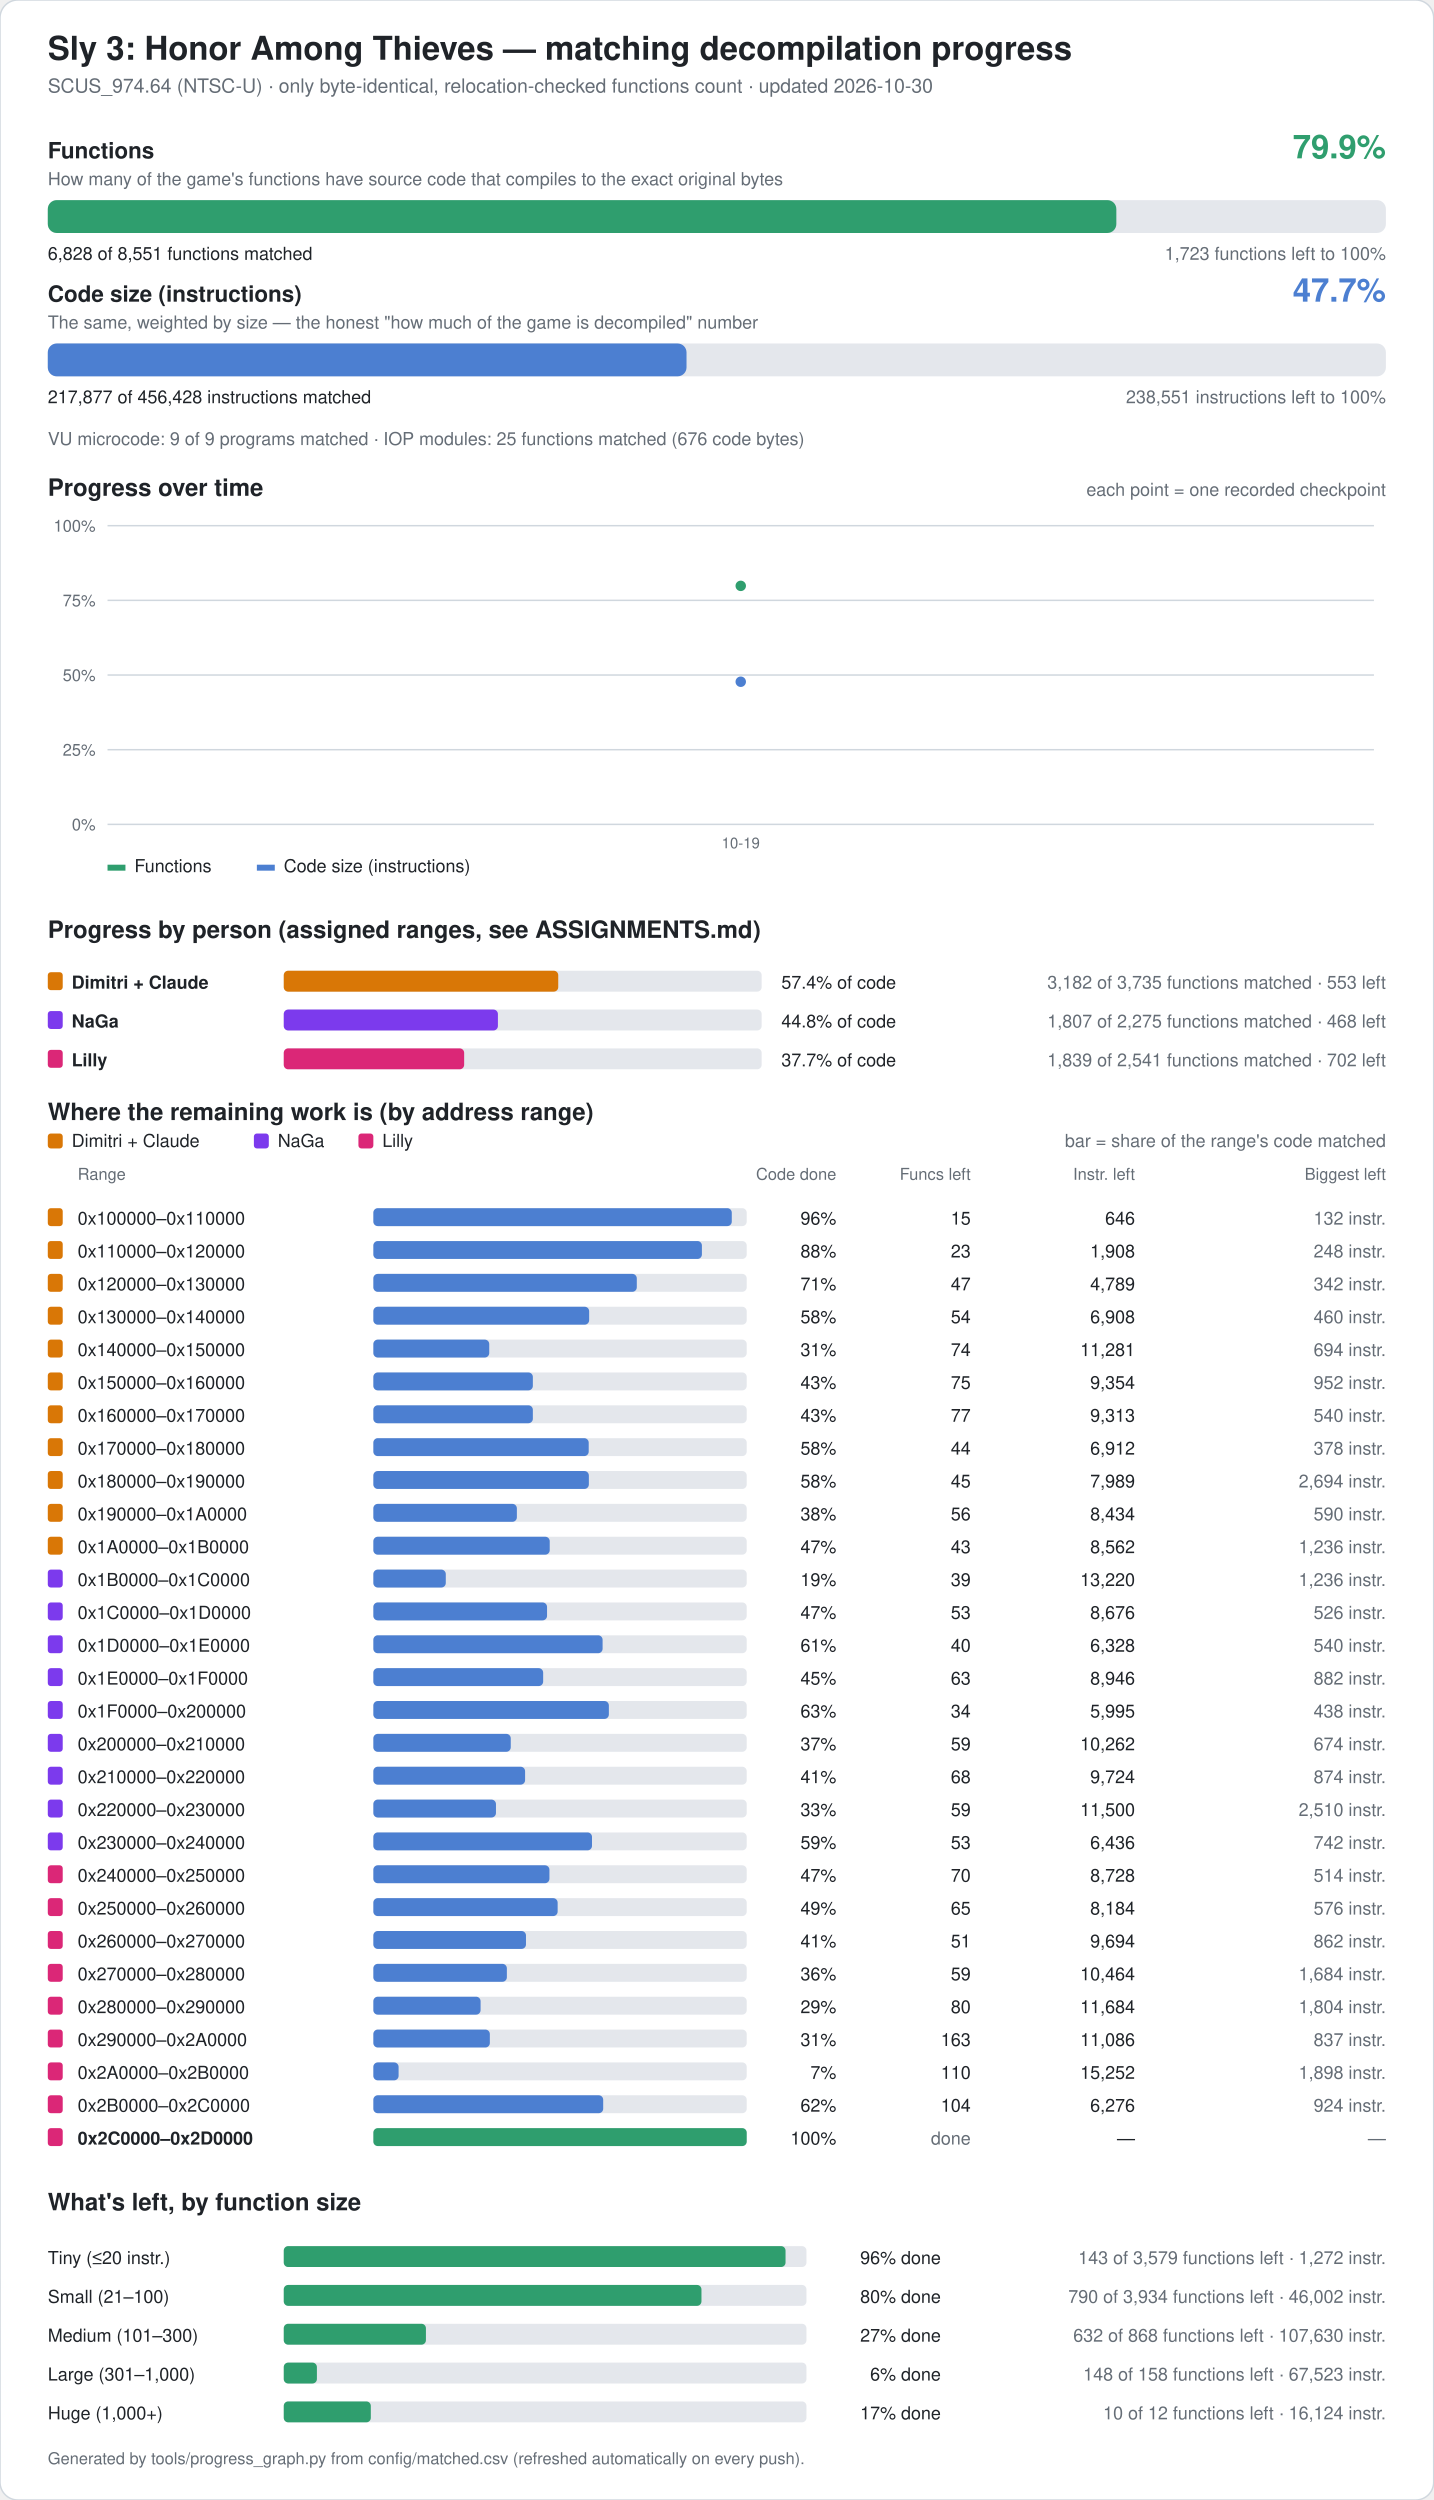
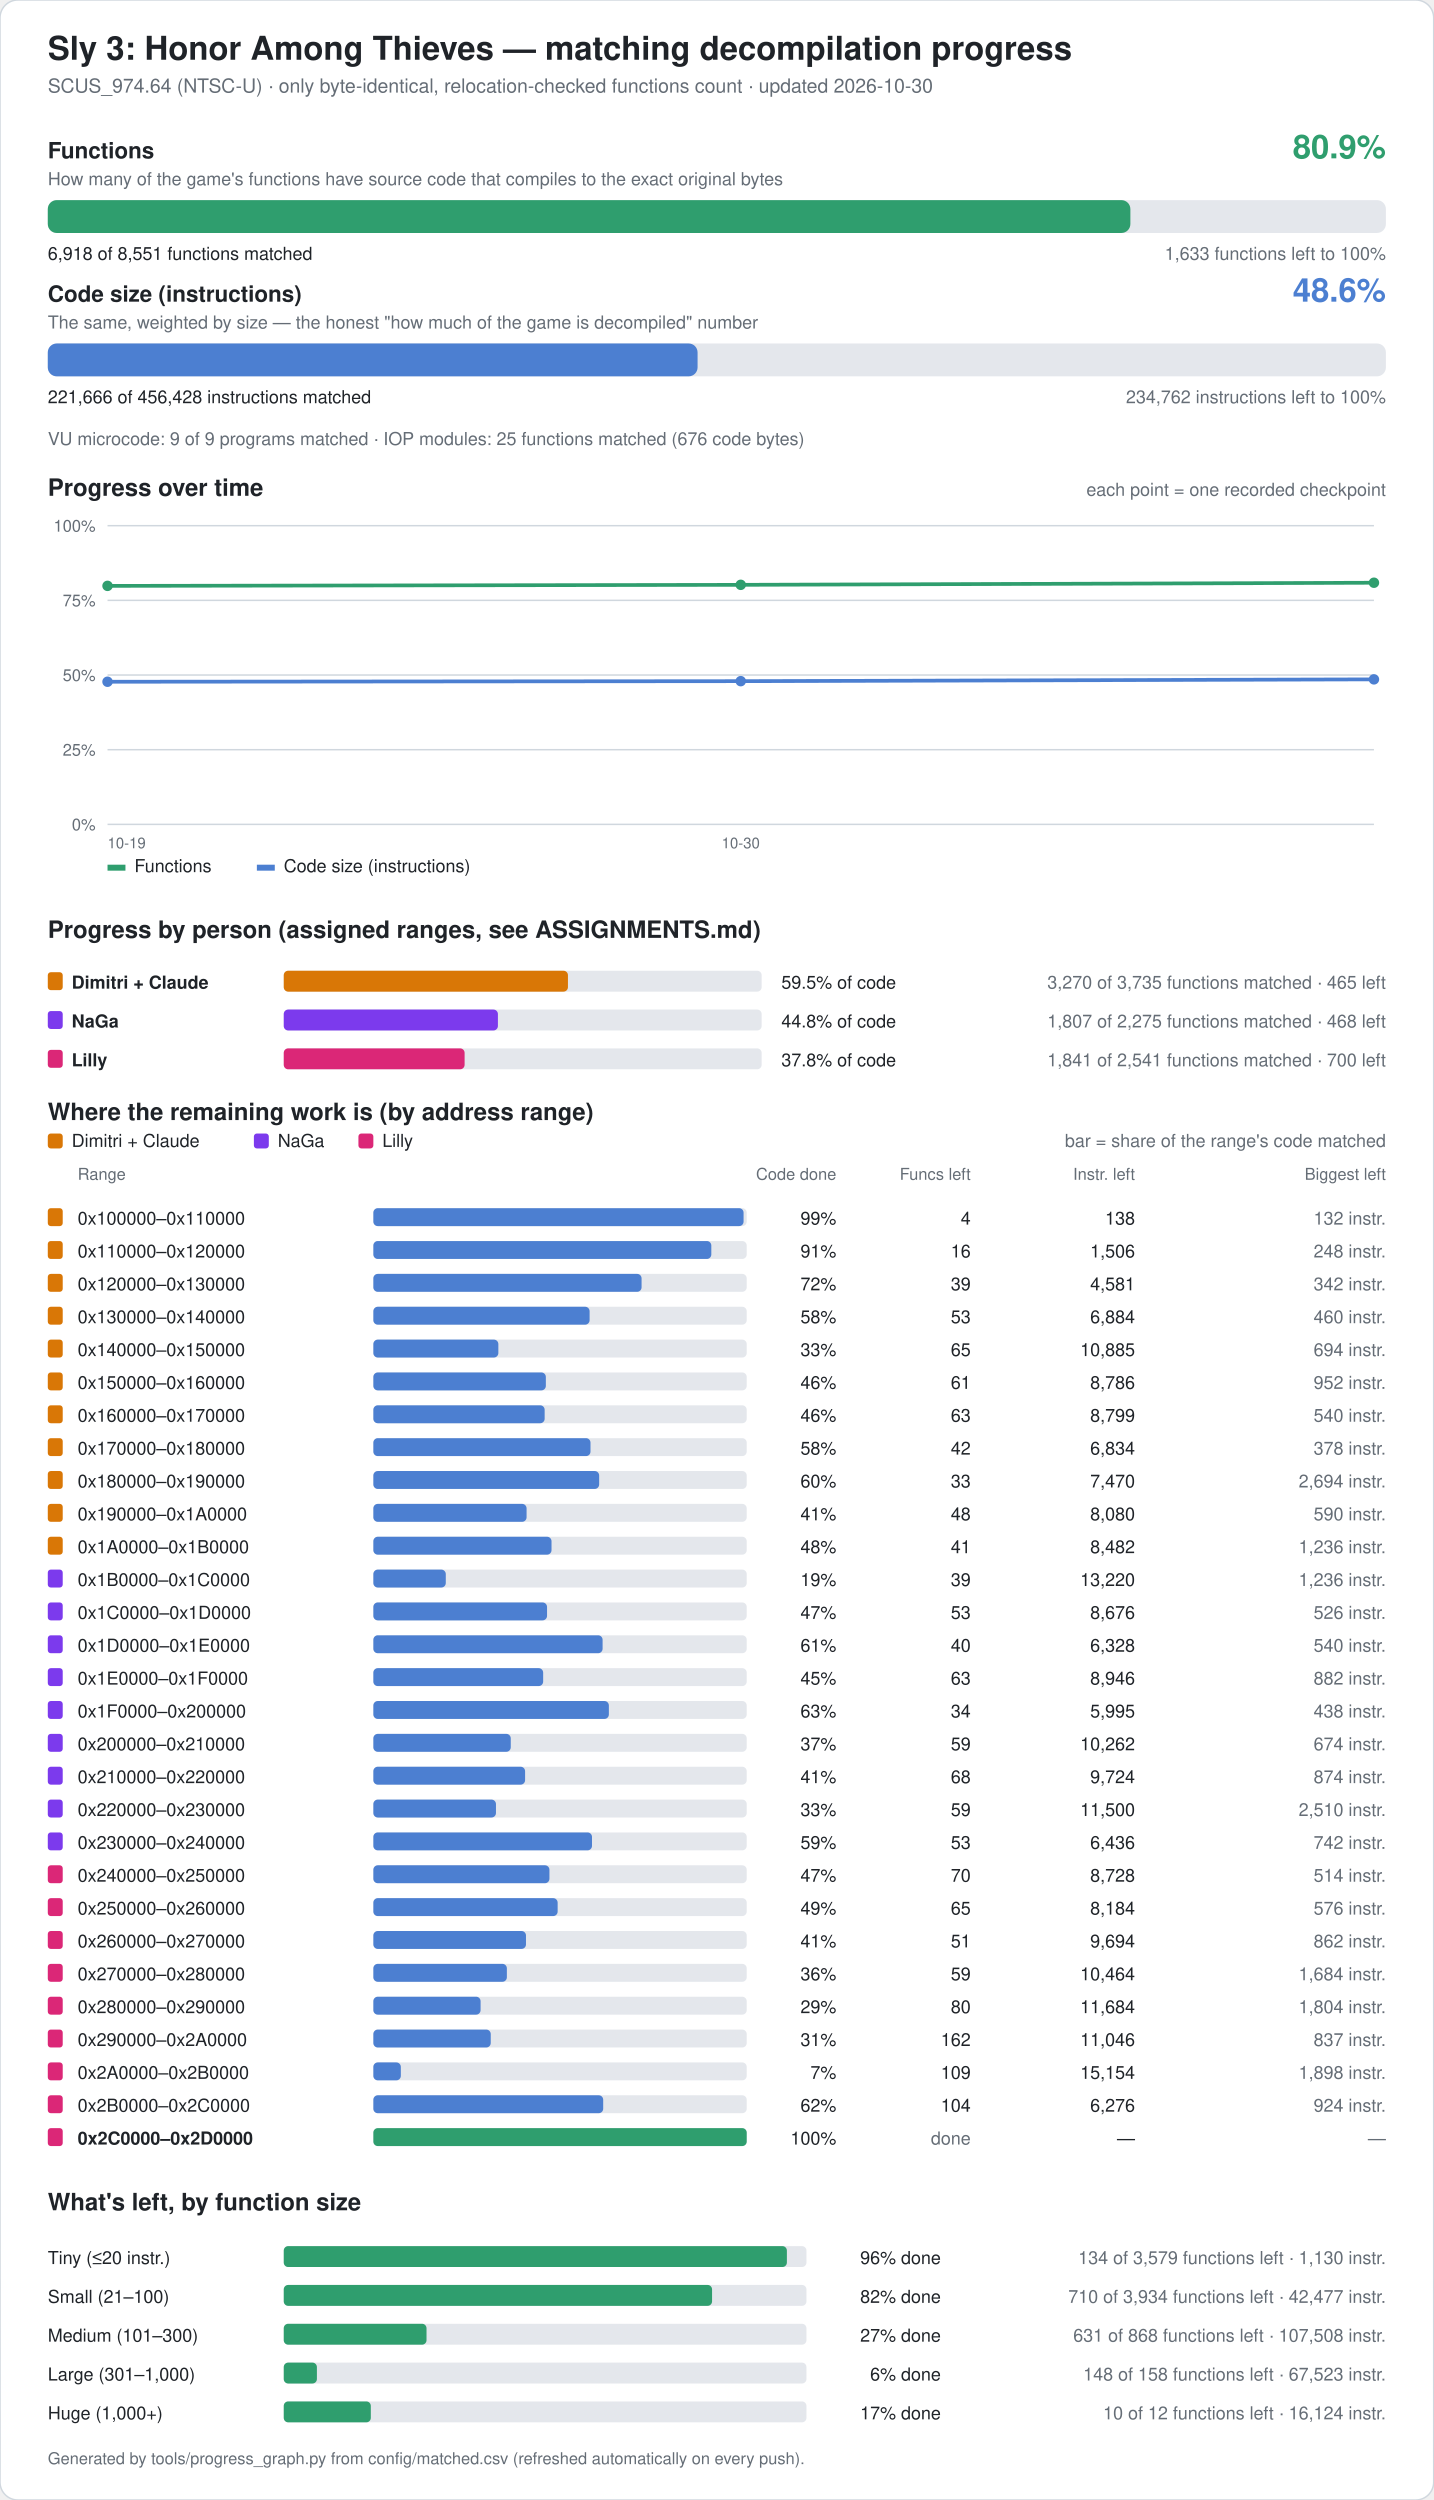
<svg xmlns="http://www.w3.org/2000/svg" width="960" height="1674" viewBox="0 0 960 1674" font-family="-apple-system,BlinkMacSystemFont,Segoe UI,Helvetica,Arial,sans-serif">
  <rect width="960" height="1674" rx="12" fill="#ffffff" stroke="#d0d7de" />
  <text x="32.0" y="40.0" font-size="22" fill="#1f2328" text-anchor="start" font-weight="bold">Sly 3: Honor Among Thieves — matching decompilation progress</text>
  <text x="32.0" y="62.0" font-size="13" fill="#656d76" text-anchor="start" font-weight="normal">SCUS_974.64 (NTSC-U) · only byte-identical, relocation-checked functions count · updated 2026-10-30</text>
  <text x="32.0" y="106.0" font-size="15" fill="#1f2328" text-anchor="start" font-weight="bold">Functions</text>
-   <text x="928.0" y="106.0" font-size="22" fill="#2f9e6e" text-anchor="end" font-weight="bold">79.9%</text>
+   <text x="928.0" y="106.0" font-size="22" fill="#2f9e6e" text-anchor="end" font-weight="bold">80.9%</text>
  <text x="32.0" y="124.0" font-size="12" fill="#656d76" text-anchor="start" font-weight="normal">How many of the game's functions have source code that compiles to the exact original bytes</text>
  <rect x="32" y="134" width="896" height="22" rx="6" fill="#e4e7ec" />
-   <rect x="32" y="134" width="715.5" height="22" rx="6" fill="#2f9e6e" />
-   <text x="32.0" y="174.0" font-size="12" fill="#1f2328" text-anchor="start" font-weight="normal">6,828 of 8,551 functions matched</text>
-   <text x="928.0" y="174.0" font-size="12" fill="#656d76" text-anchor="end" font-weight="normal">1,723 functions left to 100%</text>
+   <rect x="32" y="134" width="724.9" height="22" rx="6" fill="#2f9e6e" />
+   <text x="32.0" y="174.0" font-size="12" fill="#1f2328" text-anchor="start" font-weight="normal">6,918 of 8,551 functions matched</text>
+   <text x="928.0" y="174.0" font-size="12" fill="#656d76" text-anchor="end" font-weight="normal">1,633 functions left to 100%</text>
  <text x="32.0" y="202.0" font-size="15" fill="#1f2328" text-anchor="start" font-weight="bold">Code size (instructions)</text>
-   <text x="928.0" y="202.0" font-size="22" fill="#4c7fd1" text-anchor="end" font-weight="bold">47.7%</text>
+   <text x="928.0" y="202.0" font-size="22" fill="#4c7fd1" text-anchor="end" font-weight="bold">48.6%</text>
  <text x="32.0" y="220.0" font-size="12" fill="#656d76" text-anchor="start" font-weight="normal">The same, weighted by size — the honest "how much of the game is decompiled" number</text>
  <rect x="32" y="230" width="896" height="22" rx="6" fill="#e4e7ec" />
-   <rect x="32" y="230" width="427.7" height="22" rx="6" fill="#4c7fd1" />
-   <text x="32.0" y="270.0" font-size="12" fill="#1f2328" text-anchor="start" font-weight="normal">217,877 of 456,428 instructions matched</text>
-   <text x="928.0" y="270.0" font-size="12" fill="#656d76" text-anchor="end" font-weight="normal">238,551 instructions left to 100%</text>
+   <rect x="32" y="230" width="435.1" height="22" rx="6" fill="#4c7fd1" />
+   <text x="32.0" y="270.0" font-size="12" fill="#1f2328" text-anchor="start" font-weight="normal">221,666 of 456,428 instructions matched</text>
+   <text x="928.0" y="270.0" font-size="12" fill="#656d76" text-anchor="end" font-weight="normal">234,762 instructions left to 100%</text>
  <text x="32.0" y="298.0" font-size="12" fill="#656d76" text-anchor="start" font-weight="normal">VU microcode: 9 of 9 programs matched   ·   IOP modules: 25 functions matched (676 code bytes)</text>
  <text x="32.0" y="332.0" font-size="16" fill="#1f2328" text-anchor="start" font-weight="bold">Progress over time</text>
  <text x="928.0" y="332.0" font-size="12" fill="#656d76" text-anchor="end" font-weight="normal">each point = one recorded checkpoint</text>
  <line x1="72" y1="552.0" x2="920" y2="552.0" stroke="#d0d7de" stroke-width="1" />
  <text x="64.0" y="556.0" font-size="11" fill="#656d76" text-anchor="end" font-weight="normal">0%</text>
  <line x1="72" y1="502.0" x2="920" y2="502.0" stroke="#d0d7de" stroke-width="1" />
  <text x="64.0" y="506.0" font-size="11" fill="#656d76" text-anchor="end" font-weight="normal">25%</text>
  <line x1="72" y1="452.0" x2="920" y2="452.0" stroke="#d0d7de" stroke-width="1" />
  <text x="64.0" y="456.0" font-size="11" fill="#656d76" text-anchor="end" font-weight="normal">50%</text>
  <line x1="72" y1="402.0" x2="920" y2="402.0" stroke="#d0d7de" stroke-width="1" />
  <text x="64.0" y="406.0" font-size="11" fill="#656d76" text-anchor="end" font-weight="normal">75%</text>
  <line x1="72" y1="352.0" x2="920" y2="352.0" stroke="#d0d7de" stroke-width="1" />
  <text x="64.0" y="356.0" font-size="11" fill="#656d76" text-anchor="end" font-weight="normal">100%</text>
-   <circle cx="496.0" cy="392.3" r="3.5" fill="#2f9e6e" />
-   <circle cx="496.0" cy="456.5" r="3.5" fill="#4c7fd1" />
-   <text x="496.0" y="568.0" font-size="10" fill="#656d76" text-anchor="middle" font-weight="normal">10-19</text>
+   <polyline fill="none" stroke="#2f9e6e" stroke-width="2.5" stroke-linejoin="round" points="72.0,392.3 496.0,391.6 920.0,390.2" />
+   <circle cx="72.0" cy="392.3" r="3.5" fill="#2f9e6e" />
+   <circle cx="496.0" cy="391.6" r="3.5" fill="#2f9e6e" />
+   <circle cx="920.0" cy="390.2" r="3.5" fill="#2f9e6e" />
+   <polyline fill="none" stroke="#4c7fd1" stroke-width="2.5" stroke-linejoin="round" points="72.0,456.5 496.0,456.1 920.0,454.9" />
+   <circle cx="72.0" cy="456.5" r="3.5" fill="#4c7fd1" />
+   <circle cx="496.0" cy="456.1" r="3.5" fill="#4c7fd1" />
+   <circle cx="920.0" cy="454.9" r="3.5" fill="#4c7fd1" />
+   <text x="72.0" y="568.0" font-size="10" fill="#656d76" text-anchor="start" font-weight="normal">10-19</text>
+   <text x="496.0" y="568.0" font-size="10" fill="#656d76" text-anchor="middle" font-weight="normal">10-30</text>
  <rect x="72" y="579" width="12" height="4" fill="#2f9e6e" />
  <text x="90.0" y="584.0" font-size="12" fill="#1f2328" text-anchor="start" font-weight="normal">Functions</text>
  <rect x="172" y="579" width="12" height="4" fill="#4c7fd1" />
  <text x="190.0" y="584.0" font-size="12" fill="#1f2328" text-anchor="start" font-weight="normal">Code size (instructions)</text>
  <text x="32.0" y="628.0" font-size="16" fill="#1f2328" text-anchor="start" font-weight="bold">Progress by person (assigned ranges, see ASSIGNMENTS.md)</text>
  <rect x="32" y="651" width="10" height="12" rx="2" fill="#d97706" />
  <text x="48.0" y="662.0" font-size="12" fill="#1f2328" text-anchor="start" font-weight="bold">Dimitri + Claude</text>
  <rect x="190" y="650" width="320" height="14" rx="3" fill="#e4e7ec" />
-   <rect x="190" y="650" width="183.8" height="14" rx="3" fill="#d97706" />
-   <text x="600.0" y="662.0" font-size="12" fill="#1f2328" text-anchor="end" font-weight="normal">57.4% of code</text>
-   <text x="928.0" y="662.0" font-size="12" fill="#656d76" text-anchor="end" font-weight="normal">3,182 of 3,735 functions matched · 553 left</text>
+   <rect x="190" y="650" width="190.3" height="14" rx="3" fill="#d97706" />
+   <text x="600.0" y="662.0" font-size="12" fill="#1f2328" text-anchor="end" font-weight="normal">59.5% of code</text>
+   <text x="928.0" y="662.0" font-size="12" fill="#656d76" text-anchor="end" font-weight="normal">3,270 of 3,735 functions matched · 465 left</text>
  <rect x="32" y="677" width="10" height="12" rx="2" fill="#7c3aed" />
  <text x="48.0" y="688.0" font-size="12" fill="#1f2328" text-anchor="start" font-weight="bold">NaGa</text>
  <rect x="190" y="676" width="320" height="14" rx="3" fill="#e4e7ec" />
  <rect x="190" y="676" width="143.4" height="14" rx="3" fill="#7c3aed" />
  <text x="600.0" y="688.0" font-size="12" fill="#1f2328" text-anchor="end" font-weight="normal">44.8% of code</text>
  <text x="928.0" y="688.0" font-size="12" fill="#656d76" text-anchor="end" font-weight="normal">1,807 of 2,275 functions matched · 468 left</text>
  <rect x="32" y="703" width="10" height="12" rx="2" fill="#db2777" />
  <text x="48.0" y="714.0" font-size="12" fill="#1f2328" text-anchor="start" font-weight="bold">Lilly</text>
  <rect x="190" y="702" width="320" height="14" rx="3" fill="#e4e7ec" />
-   <rect x="190" y="702" width="120.8" height="14" rx="3" fill="#db2777" />
-   <text x="600.0" y="714.0" font-size="12" fill="#1f2328" text-anchor="end" font-weight="normal">37.7% of code</text>
-   <text x="928.0" y="714.0" font-size="12" fill="#656d76" text-anchor="end" font-weight="normal">1,839 of 2,541 functions matched · 702 left</text>
+   <rect x="190" y="702" width="121.1" height="14" rx="3" fill="#db2777" />
+   <text x="600.0" y="714.0" font-size="12" fill="#1f2328" text-anchor="end" font-weight="normal">37.8% of code</text>
+   <text x="928.0" y="714.0" font-size="12" fill="#656d76" text-anchor="end" font-weight="normal">1,841 of 2,541 functions matched · 700 left</text>
  <text x="32.0" y="750.0" font-size="16" fill="#1f2328" text-anchor="start" font-weight="bold">Where the remaining work is (by address range)</text>
  <rect x="32" y="759" width="10" height="10" rx="2" fill="#d97706" />
  <text x="48.0" y="768.0" font-size="12" fill="#1f2328" text-anchor="start" font-weight="normal">Dimitri + Claude</text>
  <rect x="170" y="759" width="10" height="10" rx="2" fill="#7c3aed" />
  <text x="186.0" y="768.0" font-size="12" fill="#1f2328" text-anchor="start" font-weight="normal">NaGa</text>
  <rect x="240" y="759" width="10" height="10" rx="2" fill="#db2777" />
  <text x="256.0" y="768.0" font-size="12" fill="#1f2328" text-anchor="start" font-weight="normal">Lilly</text>
  <text x="928.0" y="768.0" font-size="12" fill="#656d76" text-anchor="end" font-weight="normal">bar = share of the range's code matched</text>
  <text x="52.0" y="790.0" font-size="11" fill="#656d76" text-anchor="start" font-weight="normal">Range</text>
  <text x="560.0" y="790.0" font-size="11" fill="#656d76" text-anchor="end" font-weight="normal">Code done</text>
  <text x="650.0" y="790.0" font-size="11" fill="#656d76" text-anchor="end" font-weight="normal">Funcs left</text>
  <text x="760.0" y="790.0" font-size="11" fill="#656d76" text-anchor="end" font-weight="normal">Instr. left</text>
  <text x="928.0" y="790.0" font-size="11" fill="#656d76" text-anchor="end" font-weight="normal">Biggest left</text>
  <rect x="32" y="809" width="10" height="12" rx="2" fill="#d97706" />
  <text x="52.0" y="820.0" font-size="12" fill="#1f2328" text-anchor="start" font-weight="normal">0x100000–0x110000</text>
  <rect x="250" y="809" width="250" height="12" rx="3" fill="#e4e7ec" />
-   <rect x="250" y="809" width="240.0" height="12" rx="3" fill="#4c7fd1" />
-   <text x="560.0" y="820.0" font-size="12" fill="#1f2328" text-anchor="end" font-weight="normal">96%</text>
-   <text x="650.0" y="820.0" font-size="12" fill="#1f2328" text-anchor="end" font-weight="normal">15</text>
-   <text x="760.0" y="820.0" font-size="12" fill="#1f2328" text-anchor="end" font-weight="normal">646</text>
+   <rect x="250" y="809" width="247.9" height="12" rx="3" fill="#4c7fd1" />
+   <text x="560.0" y="820.0" font-size="12" fill="#1f2328" text-anchor="end" font-weight="normal">99%</text>
+   <text x="650.0" y="820.0" font-size="12" fill="#1f2328" text-anchor="end" font-weight="normal">4</text>
+   <text x="760.0" y="820.0" font-size="12" fill="#1f2328" text-anchor="end" font-weight="normal">138</text>
  <text x="928.0" y="820.0" font-size="12" fill="#656d76" text-anchor="end" font-weight="normal">132 instr.</text>
  <rect x="32" y="831" width="10" height="12" rx="2" fill="#d97706" />
  <text x="52.0" y="842.0" font-size="12" fill="#1f2328" text-anchor="start" font-weight="normal">0x110000–0x120000</text>
  <rect x="250" y="831" width="250" height="12" rx="3" fill="#e4e7ec" />
-   <rect x="250" y="831" width="220.0" height="12" rx="3" fill="#4c7fd1" />
-   <text x="560.0" y="842.0" font-size="12" fill="#1f2328" text-anchor="end" font-weight="normal">88%</text>
-   <text x="650.0" y="842.0" font-size="12" fill="#1f2328" text-anchor="end" font-weight="normal">23</text>
-   <text x="760.0" y="842.0" font-size="12" fill="#1f2328" text-anchor="end" font-weight="normal">1,908</text>
+   <rect x="250" y="831" width="226.3" height="12" rx="3" fill="#4c7fd1" />
+   <text x="560.0" y="842.0" font-size="12" fill="#1f2328" text-anchor="end" font-weight="normal">91%</text>
+   <text x="650.0" y="842.0" font-size="12" fill="#1f2328" text-anchor="end" font-weight="normal">16</text>
+   <text x="760.0" y="842.0" font-size="12" fill="#1f2328" text-anchor="end" font-weight="normal">1,506</text>
  <text x="928.0" y="842.0" font-size="12" fill="#656d76" text-anchor="end" font-weight="normal">248 instr.</text>
  <rect x="32" y="853" width="10" height="12" rx="2" fill="#d97706" />
  <text x="52.0" y="864.0" font-size="12" fill="#1f2328" text-anchor="start" font-weight="normal">0x120000–0x130000</text>
  <rect x="250" y="853" width="250" height="12" rx="3" fill="#e4e7ec" />
-   <rect x="250" y="853" width="176.4" height="12" rx="3" fill="#4c7fd1" />
-   <text x="560.0" y="864.0" font-size="12" fill="#1f2328" text-anchor="end" font-weight="normal">71%</text>
-   <text x="650.0" y="864.0" font-size="12" fill="#1f2328" text-anchor="end" font-weight="normal">47</text>
-   <text x="760.0" y="864.0" font-size="12" fill="#1f2328" text-anchor="end" font-weight="normal">4,789</text>
+   <rect x="250" y="853" width="179.6" height="12" rx="3" fill="#4c7fd1" />
+   <text x="560.0" y="864.0" font-size="12" fill="#1f2328" text-anchor="end" font-weight="normal">72%</text>
+   <text x="650.0" y="864.0" font-size="12" fill="#1f2328" text-anchor="end" font-weight="normal">39</text>
+   <text x="760.0" y="864.0" font-size="12" fill="#1f2328" text-anchor="end" font-weight="normal">4,581</text>
  <text x="928.0" y="864.0" font-size="12" fill="#656d76" text-anchor="end" font-weight="normal">342 instr.</text>
  <rect x="32" y="875" width="10" height="12" rx="2" fill="#d97706" />
  <text x="52.0" y="886.0" font-size="12" fill="#1f2328" text-anchor="start" font-weight="normal">0x130000–0x140000</text>
  <rect x="250" y="875" width="250" height="12" rx="3" fill="#e4e7ec" />
-   <rect x="250" y="875" width="144.5" height="12" rx="3" fill="#4c7fd1" />
+   <rect x="250" y="875" width="144.8" height="12" rx="3" fill="#4c7fd1" />
  <text x="560.0" y="886.0" font-size="12" fill="#1f2328" text-anchor="end" font-weight="normal">58%</text>
-   <text x="650.0" y="886.0" font-size="12" fill="#1f2328" text-anchor="end" font-weight="normal">54</text>
-   <text x="760.0" y="886.0" font-size="12" fill="#1f2328" text-anchor="end" font-weight="normal">6,908</text>
+   <text x="650.0" y="886.0" font-size="12" fill="#1f2328" text-anchor="end" font-weight="normal">53</text>
+   <text x="760.0" y="886.0" font-size="12" fill="#1f2328" text-anchor="end" font-weight="normal">6,884</text>
  <text x="928.0" y="886.0" font-size="12" fill="#656d76" text-anchor="end" font-weight="normal">460 instr.</text>
  <rect x="32" y="897" width="10" height="12" rx="2" fill="#d97706" />
  <text x="52.0" y="908.0" font-size="12" fill="#1f2328" text-anchor="start" font-weight="normal">0x140000–0x150000</text>
  <rect x="250" y="897" width="250" height="12" rx="3" fill="#e4e7ec" />
-   <rect x="250" y="897" width="77.6" height="12" rx="3" fill="#4c7fd1" />
-   <text x="560.0" y="908.0" font-size="12" fill="#1f2328" text-anchor="end" font-weight="normal">31%</text>
-   <text x="650.0" y="908.0" font-size="12" fill="#1f2328" text-anchor="end" font-weight="normal">74</text>
-   <text x="760.0" y="908.0" font-size="12" fill="#1f2328" text-anchor="end" font-weight="normal">11,281</text>
+   <rect x="250" y="897" width="83.7" height="12" rx="3" fill="#4c7fd1" />
+   <text x="560.0" y="908.0" font-size="12" fill="#1f2328" text-anchor="end" font-weight="normal">33%</text>
+   <text x="650.0" y="908.0" font-size="12" fill="#1f2328" text-anchor="end" font-weight="normal">65</text>
+   <text x="760.0" y="908.0" font-size="12" fill="#1f2328" text-anchor="end" font-weight="normal">10,885</text>
  <text x="928.0" y="908.0" font-size="12" fill="#656d76" text-anchor="end" font-weight="normal">694 instr.</text>
  <rect x="32" y="919" width="10" height="12" rx="2" fill="#d97706" />
  <text x="52.0" y="930.0" font-size="12" fill="#1f2328" text-anchor="start" font-weight="normal">0x150000–0x160000</text>
  <rect x="250" y="919" width="250" height="12" rx="3" fill="#e4e7ec" />
-   <rect x="250" y="919" width="106.8" height="12" rx="3" fill="#4c7fd1" />
-   <text x="560.0" y="930.0" font-size="12" fill="#1f2328" text-anchor="end" font-weight="normal">43%</text>
-   <text x="650.0" y="930.0" font-size="12" fill="#1f2328" text-anchor="end" font-weight="normal">75</text>
-   <text x="760.0" y="930.0" font-size="12" fill="#1f2328" text-anchor="end" font-weight="normal">9,354</text>
+   <rect x="250" y="919" width="115.5" height="12" rx="3" fill="#4c7fd1" />
+   <text x="560.0" y="930.0" font-size="12" fill="#1f2328" text-anchor="end" font-weight="normal">46%</text>
+   <text x="650.0" y="930.0" font-size="12" fill="#1f2328" text-anchor="end" font-weight="normal">61</text>
+   <text x="760.0" y="930.0" font-size="12" fill="#1f2328" text-anchor="end" font-weight="normal">8,786</text>
  <text x="928.0" y="930.0" font-size="12" fill="#656d76" text-anchor="end" font-weight="normal">952 instr.</text>
  <rect x="32" y="941" width="10" height="12" rx="2" fill="#d97706" />
  <text x="52.0" y="952.0" font-size="12" fill="#1f2328" text-anchor="start" font-weight="normal">0x160000–0x170000</text>
  <rect x="250" y="941" width="250" height="12" rx="3" fill="#e4e7ec" />
-   <rect x="250" y="941" width="106.8" height="12" rx="3" fill="#4c7fd1" />
-   <text x="560.0" y="952.0" font-size="12" fill="#1f2328" text-anchor="end" font-weight="normal">43%</text>
-   <text x="650.0" y="952.0" font-size="12" fill="#1f2328" text-anchor="end" font-weight="normal">77</text>
-   <text x="760.0" y="952.0" font-size="12" fill="#1f2328" text-anchor="end" font-weight="normal">9,313</text>
+   <rect x="250" y="941" width="114.7" height="12" rx="3" fill="#4c7fd1" />
+   <text x="560.0" y="952.0" font-size="12" fill="#1f2328" text-anchor="end" font-weight="normal">46%</text>
+   <text x="650.0" y="952.0" font-size="12" fill="#1f2328" text-anchor="end" font-weight="normal">63</text>
+   <text x="760.0" y="952.0" font-size="12" fill="#1f2328" text-anchor="end" font-weight="normal">8,799</text>
  <text x="928.0" y="952.0" font-size="12" fill="#656d76" text-anchor="end" font-weight="normal">540 instr.</text>
  <rect x="32" y="963" width="10" height="12" rx="2" fill="#d97706" />
  <text x="52.0" y="974.0" font-size="12" fill="#1f2328" text-anchor="start" font-weight="normal">0x170000–0x180000</text>
  <rect x="250" y="963" width="250" height="12" rx="3" fill="#e4e7ec" />
-   <rect x="250" y="963" width="144.2" height="12" rx="3" fill="#4c7fd1" />
+   <rect x="250" y="963" width="145.4" height="12" rx="3" fill="#4c7fd1" />
  <text x="560.0" y="974.0" font-size="12" fill="#1f2328" text-anchor="end" font-weight="normal">58%</text>
-   <text x="650.0" y="974.0" font-size="12" fill="#1f2328" text-anchor="end" font-weight="normal">44</text>
-   <text x="760.0" y="974.0" font-size="12" fill="#1f2328" text-anchor="end" font-weight="normal">6,912</text>
+   <text x="650.0" y="974.0" font-size="12" fill="#1f2328" text-anchor="end" font-weight="normal">42</text>
+   <text x="760.0" y="974.0" font-size="12" fill="#1f2328" text-anchor="end" font-weight="normal">6,834</text>
  <text x="928.0" y="974.0" font-size="12" fill="#656d76" text-anchor="end" font-weight="normal">378 instr.</text>
  <rect x="32" y="985" width="10" height="12" rx="2" fill="#d97706" />
  <text x="52.0" y="996.0" font-size="12" fill="#1f2328" text-anchor="start" font-weight="normal">0x180000–0x190000</text>
  <rect x="250" y="985" width="250" height="12" rx="3" fill="#e4e7ec" />
-   <rect x="250" y="985" width="144.3" height="12" rx="3" fill="#4c7fd1" />
-   <text x="560.0" y="996.0" font-size="12" fill="#1f2328" text-anchor="end" font-weight="normal">58%</text>
-   <text x="650.0" y="996.0" font-size="12" fill="#1f2328" text-anchor="end" font-weight="normal">45</text>
-   <text x="760.0" y="996.0" font-size="12" fill="#1f2328" text-anchor="end" font-weight="normal">7,989</text>
+   <rect x="250" y="985" width="151.2" height="12" rx="3" fill="#4c7fd1" />
+   <text x="560.0" y="996.0" font-size="12" fill="#1f2328" text-anchor="end" font-weight="normal">60%</text>
+   <text x="650.0" y="996.0" font-size="12" fill="#1f2328" text-anchor="end" font-weight="normal">33</text>
+   <text x="760.0" y="996.0" font-size="12" fill="#1f2328" text-anchor="end" font-weight="normal">7,470</text>
  <text x="928.0" y="996.0" font-size="12" fill="#656d76" text-anchor="end" font-weight="normal">2,694 instr.</text>
  <rect x="32" y="1007" width="10" height="12" rx="2" fill="#d97706" />
  <text x="52.0" y="1018.0" font-size="12" fill="#1f2328" text-anchor="start" font-weight="normal">0x190000–0x1A0000</text>
  <rect x="250" y="1007" width="250" height="12" rx="3" fill="#e4e7ec" />
-   <rect x="250" y="1007" width="96.1" height="12" rx="3" fill="#4c7fd1" />
-   <text x="560.0" y="1018.0" font-size="12" fill="#1f2328" text-anchor="end" font-weight="normal">38%</text>
-   <text x="650.0" y="1018.0" font-size="12" fill="#1f2328" text-anchor="end" font-weight="normal">56</text>
-   <text x="760.0" y="1018.0" font-size="12" fill="#1f2328" text-anchor="end" font-weight="normal">8,434</text>
+   <rect x="250" y="1007" width="102.6" height="12" rx="3" fill="#4c7fd1" />
+   <text x="560.0" y="1018.0" font-size="12" fill="#1f2328" text-anchor="end" font-weight="normal">41%</text>
+   <text x="650.0" y="1018.0" font-size="12" fill="#1f2328" text-anchor="end" font-weight="normal">48</text>
+   <text x="760.0" y="1018.0" font-size="12" fill="#1f2328" text-anchor="end" font-weight="normal">8,080</text>
  <text x="928.0" y="1018.0" font-size="12" fill="#656d76" text-anchor="end" font-weight="normal">590 instr.</text>
  <rect x="32" y="1029" width="10" height="12" rx="2" fill="#d97706" />
  <text x="52.0" y="1040.0" font-size="12" fill="#1f2328" text-anchor="start" font-weight="normal">0x1A0000–0x1B0000</text>
  <rect x="250" y="1029" width="250" height="12" rx="3" fill="#e4e7ec" />
-   <rect x="250" y="1029" width="118.1" height="12" rx="3" fill="#4c7fd1" />
-   <text x="560.0" y="1040.0" font-size="12" fill="#1f2328" text-anchor="end" font-weight="normal">47%</text>
-   <text x="650.0" y="1040.0" font-size="12" fill="#1f2328" text-anchor="end" font-weight="normal">43</text>
-   <text x="760.0" y="1040.0" font-size="12" fill="#1f2328" text-anchor="end" font-weight="normal">8,562</text>
+   <rect x="250" y="1029" width="119.3" height="12" rx="3" fill="#4c7fd1" />
+   <text x="560.0" y="1040.0" font-size="12" fill="#1f2328" text-anchor="end" font-weight="normal">48%</text>
+   <text x="650.0" y="1040.0" font-size="12" fill="#1f2328" text-anchor="end" font-weight="normal">41</text>
+   <text x="760.0" y="1040.0" font-size="12" fill="#1f2328" text-anchor="end" font-weight="normal">8,482</text>
  <text x="928.0" y="1040.0" font-size="12" fill="#656d76" text-anchor="end" font-weight="normal">1,236 instr.</text>
  <rect x="32" y="1051" width="10" height="12" rx="2" fill="#7c3aed" />
  <text x="52.0" y="1062.0" font-size="12" fill="#1f2328" text-anchor="start" font-weight="normal">0x1B0000–0x1C0000</text>
  <rect x="250" y="1051" width="250" height="12" rx="3" fill="#e4e7ec" />
  <rect x="250" y="1051" width="48.5" height="12" rx="3" fill="#4c7fd1" />
  <text x="560.0" y="1062.0" font-size="12" fill="#1f2328" text-anchor="end" font-weight="normal">19%</text>
  <text x="650.0" y="1062.0" font-size="12" fill="#1f2328" text-anchor="end" font-weight="normal">39</text>
  <text x="760.0" y="1062.0" font-size="12" fill="#1f2328" text-anchor="end" font-weight="normal">13,220</text>
  <text x="928.0" y="1062.0" font-size="12" fill="#656d76" text-anchor="end" font-weight="normal">1,236 instr.</text>
  <rect x="32" y="1073" width="10" height="12" rx="2" fill="#7c3aed" />
  <text x="52.0" y="1084.0" font-size="12" fill="#1f2328" text-anchor="start" font-weight="normal">0x1C0000–0x1D0000</text>
  <rect x="250" y="1073" width="250" height="12" rx="3" fill="#e4e7ec" />
  <rect x="250" y="1073" width="116.3" height="12" rx="3" fill="#4c7fd1" />
  <text x="560.0" y="1084.0" font-size="12" fill="#1f2328" text-anchor="end" font-weight="normal">47%</text>
  <text x="650.0" y="1084.0" font-size="12" fill="#1f2328" text-anchor="end" font-weight="normal">53</text>
  <text x="760.0" y="1084.0" font-size="12" fill="#1f2328" text-anchor="end" font-weight="normal">8,676</text>
  <text x="928.0" y="1084.0" font-size="12" fill="#656d76" text-anchor="end" font-weight="normal">526 instr.</text>
  <rect x="32" y="1095" width="10" height="12" rx="2" fill="#7c3aed" />
  <text x="52.0" y="1106.0" font-size="12" fill="#1f2328" text-anchor="start" font-weight="normal">0x1D0000–0x1E0000</text>
  <rect x="250" y="1095" width="250" height="12" rx="3" fill="#e4e7ec" />
  <rect x="250" y="1095" width="153.5" height="12" rx="3" fill="#4c7fd1" />
  <text x="560.0" y="1106.0" font-size="12" fill="#1f2328" text-anchor="end" font-weight="normal">61%</text>
  <text x="650.0" y="1106.0" font-size="12" fill="#1f2328" text-anchor="end" font-weight="normal">40</text>
  <text x="760.0" y="1106.0" font-size="12" fill="#1f2328" text-anchor="end" font-weight="normal">6,328</text>
  <text x="928.0" y="1106.0" font-size="12" fill="#656d76" text-anchor="end" font-weight="normal">540 instr.</text>
  <rect x="32" y="1117" width="10" height="12" rx="2" fill="#7c3aed" />
  <text x="52.0" y="1128.0" font-size="12" fill="#1f2328" text-anchor="start" font-weight="normal">0x1E0000–0x1F0000</text>
  <rect x="250" y="1117" width="250" height="12" rx="3" fill="#e4e7ec" />
  <rect x="250" y="1117" width="113.7" height="12" rx="3" fill="#4c7fd1" />
  <text x="560.0" y="1128.0" font-size="12" fill="#1f2328" text-anchor="end" font-weight="normal">45%</text>
  <text x="650.0" y="1128.0" font-size="12" fill="#1f2328" text-anchor="end" font-weight="normal">63</text>
  <text x="760.0" y="1128.0" font-size="12" fill="#1f2328" text-anchor="end" font-weight="normal">8,946</text>
  <text x="928.0" y="1128.0" font-size="12" fill="#656d76" text-anchor="end" font-weight="normal">882 instr.</text>
  <rect x="32" y="1139" width="10" height="12" rx="2" fill="#7c3aed" />
  <text x="52.0" y="1150.0" font-size="12" fill="#1f2328" text-anchor="start" font-weight="normal">0x1F0000–0x200000</text>
  <rect x="250" y="1139" width="250" height="12" rx="3" fill="#e4e7ec" />
  <rect x="250" y="1139" width="157.7" height="12" rx="3" fill="#4c7fd1" />
  <text x="560.0" y="1150.0" font-size="12" fill="#1f2328" text-anchor="end" font-weight="normal">63%</text>
  <text x="650.0" y="1150.0" font-size="12" fill="#1f2328" text-anchor="end" font-weight="normal">34</text>
  <text x="760.0" y="1150.0" font-size="12" fill="#1f2328" text-anchor="end" font-weight="normal">5,995</text>
  <text x="928.0" y="1150.0" font-size="12" fill="#656d76" text-anchor="end" font-weight="normal">438 instr.</text>
  <rect x="32" y="1161" width="10" height="12" rx="2" fill="#7c3aed" />
  <text x="52.0" y="1172.0" font-size="12" fill="#1f2328" text-anchor="start" font-weight="normal">0x200000–0x210000</text>
  <rect x="250" y="1161" width="250" height="12" rx="3" fill="#e4e7ec" />
  <rect x="250" y="1161" width="92.0" height="12" rx="3" fill="#4c7fd1" />
  <text x="560.0" y="1172.0" font-size="12" fill="#1f2328" text-anchor="end" font-weight="normal">37%</text>
  <text x="650.0" y="1172.0" font-size="12" fill="#1f2328" text-anchor="end" font-weight="normal">59</text>
  <text x="760.0" y="1172.0" font-size="12" fill="#1f2328" text-anchor="end" font-weight="normal">10,262</text>
  <text x="928.0" y="1172.0" font-size="12" fill="#656d76" text-anchor="end" font-weight="normal">674 instr.</text>
  <rect x="32" y="1183" width="10" height="12" rx="2" fill="#7c3aed" />
  <text x="52.0" y="1194.0" font-size="12" fill="#1f2328" text-anchor="start" font-weight="normal">0x210000–0x220000</text>
  <rect x="250" y="1183" width="250" height="12" rx="3" fill="#e4e7ec" />
  <rect x="250" y="1183" width="101.6" height="12" rx="3" fill="#4c7fd1" />
  <text x="560.0" y="1194.0" font-size="12" fill="#1f2328" text-anchor="end" font-weight="normal">41%</text>
  <text x="650.0" y="1194.0" font-size="12" fill="#1f2328" text-anchor="end" font-weight="normal">68</text>
  <text x="760.0" y="1194.0" font-size="12" fill="#1f2328" text-anchor="end" font-weight="normal">9,724</text>
  <text x="928.0" y="1194.0" font-size="12" fill="#656d76" text-anchor="end" font-weight="normal">874 instr.</text>
  <rect x="32" y="1205" width="10" height="12" rx="2" fill="#7c3aed" />
  <text x="52.0" y="1216.0" font-size="12" fill="#1f2328" text-anchor="start" font-weight="normal">0x220000–0x230000</text>
  <rect x="250" y="1205" width="250" height="12" rx="3" fill="#e4e7ec" />
  <rect x="250" y="1205" width="82.1" height="12" rx="3" fill="#4c7fd1" />
  <text x="560.0" y="1216.0" font-size="12" fill="#1f2328" text-anchor="end" font-weight="normal">33%</text>
  <text x="650.0" y="1216.0" font-size="12" fill="#1f2328" text-anchor="end" font-weight="normal">59</text>
  <text x="760.0" y="1216.0" font-size="12" fill="#1f2328" text-anchor="end" font-weight="normal">11,500</text>
  <text x="928.0" y="1216.0" font-size="12" fill="#656d76" text-anchor="end" font-weight="normal">2,510 instr.</text>
  <rect x="32" y="1227" width="10" height="12" rx="2" fill="#7c3aed" />
  <text x="52.0" y="1238.0" font-size="12" fill="#1f2328" text-anchor="start" font-weight="normal">0x230000–0x240000</text>
  <rect x="250" y="1227" width="250" height="12" rx="3" fill="#e4e7ec" />
  <rect x="250" y="1227" width="146.4" height="12" rx="3" fill="#4c7fd1" />
  <text x="560.0" y="1238.0" font-size="12" fill="#1f2328" text-anchor="end" font-weight="normal">59%</text>
  <text x="650.0" y="1238.0" font-size="12" fill="#1f2328" text-anchor="end" font-weight="normal">53</text>
  <text x="760.0" y="1238.0" font-size="12" fill="#1f2328" text-anchor="end" font-weight="normal">6,436</text>
  <text x="928.0" y="1238.0" font-size="12" fill="#656d76" text-anchor="end" font-weight="normal">742 instr.</text>
  <rect x="32" y="1249" width="10" height="12" rx="2" fill="#db2777" />
  <text x="52.0" y="1260.0" font-size="12" fill="#1f2328" text-anchor="start" font-weight="normal">0x240000–0x250000</text>
  <rect x="250" y="1249" width="250" height="12" rx="3" fill="#e4e7ec" />
  <rect x="250" y="1249" width="117.9" height="12" rx="3" fill="#4c7fd1" />
  <text x="560.0" y="1260.0" font-size="12" fill="#1f2328" text-anchor="end" font-weight="normal">47%</text>
  <text x="650.0" y="1260.0" font-size="12" fill="#1f2328" text-anchor="end" font-weight="normal">70</text>
  <text x="760.0" y="1260.0" font-size="12" fill="#1f2328" text-anchor="end" font-weight="normal">8,728</text>
  <text x="928.0" y="1260.0" font-size="12" fill="#656d76" text-anchor="end" font-weight="normal">514 instr.</text>
  <rect x="32" y="1271" width="10" height="12" rx="2" fill="#db2777" />
  <text x="52.0" y="1282.0" font-size="12" fill="#1f2328" text-anchor="start" font-weight="normal">0x250000–0x260000</text>
  <rect x="250" y="1271" width="250" height="12" rx="3" fill="#e4e7ec" />
  <rect x="250" y="1271" width="123.4" height="12" rx="3" fill="#4c7fd1" />
  <text x="560.0" y="1282.0" font-size="12" fill="#1f2328" text-anchor="end" font-weight="normal">49%</text>
  <text x="650.0" y="1282.0" font-size="12" fill="#1f2328" text-anchor="end" font-weight="normal">65</text>
  <text x="760.0" y="1282.0" font-size="12" fill="#1f2328" text-anchor="end" font-weight="normal">8,184</text>
  <text x="928.0" y="1282.0" font-size="12" fill="#656d76" text-anchor="end" font-weight="normal">576 instr.</text>
  <rect x="32" y="1293" width="10" height="12" rx="2" fill="#db2777" />
  <text x="52.0" y="1304.0" font-size="12" fill="#1f2328" text-anchor="start" font-weight="normal">0x260000–0x270000</text>
  <rect x="250" y="1293" width="250" height="12" rx="3" fill="#e4e7ec" />
  <rect x="250" y="1293" width="102.2" height="12" rx="3" fill="#4c7fd1" />
  <text x="560.0" y="1304.0" font-size="12" fill="#1f2328" text-anchor="end" font-weight="normal">41%</text>
  <text x="650.0" y="1304.0" font-size="12" fill="#1f2328" text-anchor="end" font-weight="normal">51</text>
  <text x="760.0" y="1304.0" font-size="12" fill="#1f2328" text-anchor="end" font-weight="normal">9,694</text>
  <text x="928.0" y="1304.0" font-size="12" fill="#656d76" text-anchor="end" font-weight="normal">862 instr.</text>
  <rect x="32" y="1315" width="10" height="12" rx="2" fill="#db2777" />
  <text x="52.0" y="1326.0" font-size="12" fill="#1f2328" text-anchor="start" font-weight="normal">0x270000–0x280000</text>
  <rect x="250" y="1315" width="250" height="12" rx="3" fill="#e4e7ec" />
  <rect x="250" y="1315" width="89.4" height="12" rx="3" fill="#4c7fd1" />
  <text x="560.0" y="1326.0" font-size="12" fill="#1f2328" text-anchor="end" font-weight="normal">36%</text>
  <text x="650.0" y="1326.0" font-size="12" fill="#1f2328" text-anchor="end" font-weight="normal">59</text>
  <text x="760.0" y="1326.0" font-size="12" fill="#1f2328" text-anchor="end" font-weight="normal">10,464</text>
  <text x="928.0" y="1326.0" font-size="12" fill="#656d76" text-anchor="end" font-weight="normal">1,684 instr.</text>
  <rect x="32" y="1337" width="10" height="12" rx="2" fill="#db2777" />
  <text x="52.0" y="1348.0" font-size="12" fill="#1f2328" text-anchor="start" font-weight="normal">0x280000–0x290000</text>
  <rect x="250" y="1337" width="250" height="12" rx="3" fill="#e4e7ec" />
  <rect x="250" y="1337" width="71.8" height="12" rx="3" fill="#4c7fd1" />
  <text x="560.0" y="1348.0" font-size="12" fill="#1f2328" text-anchor="end" font-weight="normal">29%</text>
  <text x="650.0" y="1348.0" font-size="12" fill="#1f2328" text-anchor="end" font-weight="normal">80</text>
  <text x="760.0" y="1348.0" font-size="12" fill="#1f2328" text-anchor="end" font-weight="normal">11,684</text>
  <text x="928.0" y="1348.0" font-size="12" fill="#656d76" text-anchor="end" font-weight="normal">1,804 instr.</text>
  <rect x="32" y="1359" width="10" height="12" rx="2" fill="#db2777" />
  <text x="52.0" y="1370.0" font-size="12" fill="#1f2328" text-anchor="start" font-weight="normal">0x290000–0x2A0000</text>
  <rect x="250" y="1359" width="250" height="12" rx="3" fill="#e4e7ec" />
-   <rect x="250" y="1359" width="78.0" height="12" rx="3" fill="#4c7fd1" />
+   <rect x="250" y="1359" width="78.6" height="12" rx="3" fill="#4c7fd1" />
  <text x="560.0" y="1370.0" font-size="12" fill="#1f2328" text-anchor="end" font-weight="normal">31%</text>
-   <text x="650.0" y="1370.0" font-size="12" fill="#1f2328" text-anchor="end" font-weight="normal">163</text>
-   <text x="760.0" y="1370.0" font-size="12" fill="#1f2328" text-anchor="end" font-weight="normal">11,086</text>
+   <text x="650.0" y="1370.0" font-size="12" fill="#1f2328" text-anchor="end" font-weight="normal">162</text>
+   <text x="760.0" y="1370.0" font-size="12" fill="#1f2328" text-anchor="end" font-weight="normal">11,046</text>
  <text x="928.0" y="1370.0" font-size="12" fill="#656d76" text-anchor="end" font-weight="normal">837 instr.</text>
  <rect x="32" y="1381" width="10" height="12" rx="2" fill="#db2777" />
  <text x="52.0" y="1392.0" font-size="12" fill="#1f2328" text-anchor="start" font-weight="normal">0x2A0000–0x2B0000</text>
  <rect x="250" y="1381" width="250" height="12" rx="3" fill="#e4e7ec" />
-   <rect x="250" y="1381" width="16.9" height="12" rx="3" fill="#4c7fd1" />
+   <rect x="250" y="1381" width="18.4" height="12" rx="3" fill="#4c7fd1" />
  <text x="560.0" y="1392.0" font-size="12" fill="#1f2328" text-anchor="end" font-weight="normal">7%</text>
-   <text x="650.0" y="1392.0" font-size="12" fill="#1f2328" text-anchor="end" font-weight="normal">110</text>
-   <text x="760.0" y="1392.0" font-size="12" fill="#1f2328" text-anchor="end" font-weight="normal">15,252</text>
+   <text x="650.0" y="1392.0" font-size="12" fill="#1f2328" text-anchor="end" font-weight="normal">109</text>
+   <text x="760.0" y="1392.0" font-size="12" fill="#1f2328" text-anchor="end" font-weight="normal">15,154</text>
  <text x="928.0" y="1392.0" font-size="12" fill="#656d76" text-anchor="end" font-weight="normal">1,898 instr.</text>
  <rect x="32" y="1403" width="10" height="12" rx="2" fill="#db2777" />
  <text x="52.0" y="1414.0" font-size="12" fill="#1f2328" text-anchor="start" font-weight="normal">0x2B0000–0x2C0000</text>
  <rect x="250" y="1403" width="250" height="12" rx="3" fill="#e4e7ec" />
  <rect x="250" y="1403" width="153.9" height="12" rx="3" fill="#4c7fd1" />
  <text x="560.0" y="1414.0" font-size="12" fill="#1f2328" text-anchor="end" font-weight="normal">62%</text>
  <text x="650.0" y="1414.0" font-size="12" fill="#1f2328" text-anchor="end" font-weight="normal">104</text>
  <text x="760.0" y="1414.0" font-size="12" fill="#1f2328" text-anchor="end" font-weight="normal">6,276</text>
  <text x="928.0" y="1414.0" font-size="12" fill="#656d76" text-anchor="end" font-weight="normal">924 instr.</text>
  <rect x="32" y="1425" width="10" height="12" rx="2" fill="#db2777" />
  <text x="52.0" y="1436.0" font-size="12" fill="#1f2328" text-anchor="start" font-weight="bold">0x2C0000–0x2D0000</text>
  <rect x="250" y="1425" width="250" height="12" rx="3" fill="#e4e7ec" />
  <rect x="250" y="1425" width="250.0" height="12" rx="3" fill="#2f9e6e" />
  <text x="560.0" y="1436.0" font-size="12" fill="#1f2328" text-anchor="end" font-weight="normal">100%</text>
  <text x="650.0" y="1436.0" font-size="12" fill="#656d76" text-anchor="end" font-weight="normal">done</text>
  <text x="760.0" y="1436.0" font-size="12" fill="#1f2328" text-anchor="end" font-weight="normal">—</text>
  <text x="928.0" y="1436.0" font-size="12" fill="#656d76" text-anchor="end" font-weight="normal">—</text>
  <text x="32.0" y="1480.0" font-size="16" fill="#1f2328" text-anchor="start" font-weight="bold">What's left, by function size</text>
  <text x="32.0" y="1516.0" font-size="12" fill="#1f2328" text-anchor="start" font-weight="normal">Tiny (≤20 instr.)</text>
  <rect x="190" y="1504" width="350" height="14" rx="3" fill="#e4e7ec" />
-   <rect x="190" y="1504" width="336.0" height="14" rx="3" fill="#2f9e6e" />
+   <rect x="190" y="1504" width="336.9" height="14" rx="3" fill="#2f9e6e" />
  <text x="630.0" y="1516.0" font-size="12" fill="#1f2328" text-anchor="end" font-weight="normal">96% done</text>
-   <text x="928.0" y="1516.0" font-size="12" fill="#656d76" text-anchor="end" font-weight="normal">143 of 3,579 functions left · 1,272 instr.</text>
+   <text x="928.0" y="1516.0" font-size="12" fill="#656d76" text-anchor="end" font-weight="normal">134 of 3,579 functions left · 1,130 instr.</text>
  <text x="32.0" y="1542.0" font-size="12" fill="#1f2328" text-anchor="start" font-weight="normal">Small (21–100)</text>
  <rect x="190" y="1530" width="350" height="14" rx="3" fill="#e4e7ec" />
-   <rect x="190" y="1530" width="279.7" height="14" rx="3" fill="#2f9e6e" />
-   <text x="630.0" y="1542.0" font-size="12" fill="#1f2328" text-anchor="end" font-weight="normal">80% done</text>
-   <text x="928.0" y="1542.0" font-size="12" fill="#656d76" text-anchor="end" font-weight="normal">790 of 3,934 functions left · 46,002 instr.</text>
+   <rect x="190" y="1530" width="286.8" height="14" rx="3" fill="#2f9e6e" />
+   <text x="630.0" y="1542.0" font-size="12" fill="#1f2328" text-anchor="end" font-weight="normal">82% done</text>
+   <text x="928.0" y="1542.0" font-size="12" fill="#656d76" text-anchor="end" font-weight="normal">710 of 3,934 functions left · 42,477 instr.</text>
  <text x="32.0" y="1568.0" font-size="12" fill="#1f2328" text-anchor="start" font-weight="normal">Medium (101–300)</text>
  <rect x="190" y="1556" width="350" height="14" rx="3" fill="#e4e7ec" />
-   <rect x="190" y="1556" width="95.2" height="14" rx="3" fill="#2f9e6e" />
+   <rect x="190" y="1556" width="95.6" height="14" rx="3" fill="#2f9e6e" />
  <text x="630.0" y="1568.0" font-size="12" fill="#1f2328" text-anchor="end" font-weight="normal">27% done</text>
-   <text x="928.0" y="1568.0" font-size="12" fill="#656d76" text-anchor="end" font-weight="normal">632 of 868 functions left · 107,630 instr.</text>
+   <text x="928.0" y="1568.0" font-size="12" fill="#656d76" text-anchor="end" font-weight="normal">631 of 868 functions left · 107,508 instr.</text>
  <text x="32.0" y="1594.0" font-size="12" fill="#1f2328" text-anchor="start" font-weight="normal">Large (301–1,000)</text>
  <rect x="190" y="1582" width="350" height="14" rx="3" fill="#e4e7ec" />
  <rect x="190" y="1582" width="22.2" height="14" rx="3" fill="#2f9e6e" />
  <text x="630.0" y="1594.0" font-size="12" fill="#1f2328" text-anchor="end" font-weight="normal">6% done</text>
  <text x="928.0" y="1594.0" font-size="12" fill="#656d76" text-anchor="end" font-weight="normal">148 of 158 functions left · 67,523 instr.</text>
  <text x="32.0" y="1620.0" font-size="12" fill="#1f2328" text-anchor="start" font-weight="normal">Huge (1,000+)</text>
  <rect x="190" y="1608" width="350" height="14" rx="3" fill="#e4e7ec" />
  <rect x="190" y="1608" width="58.3" height="14" rx="3" fill="#2f9e6e" />
  <text x="630.0" y="1620.0" font-size="12" fill="#1f2328" text-anchor="end" font-weight="normal">17% done</text>
  <text x="928.0" y="1620.0" font-size="12" fill="#656d76" text-anchor="end" font-weight="normal">10 of 12 functions left · 16,124 instr.</text>
  <text x="32.0" y="1650.0" font-size="11" fill="#656d76" text-anchor="start" font-weight="normal">Generated by tools/progress_graph.py from config/matched.csv (refreshed automatically on every push).</text>
</svg>
